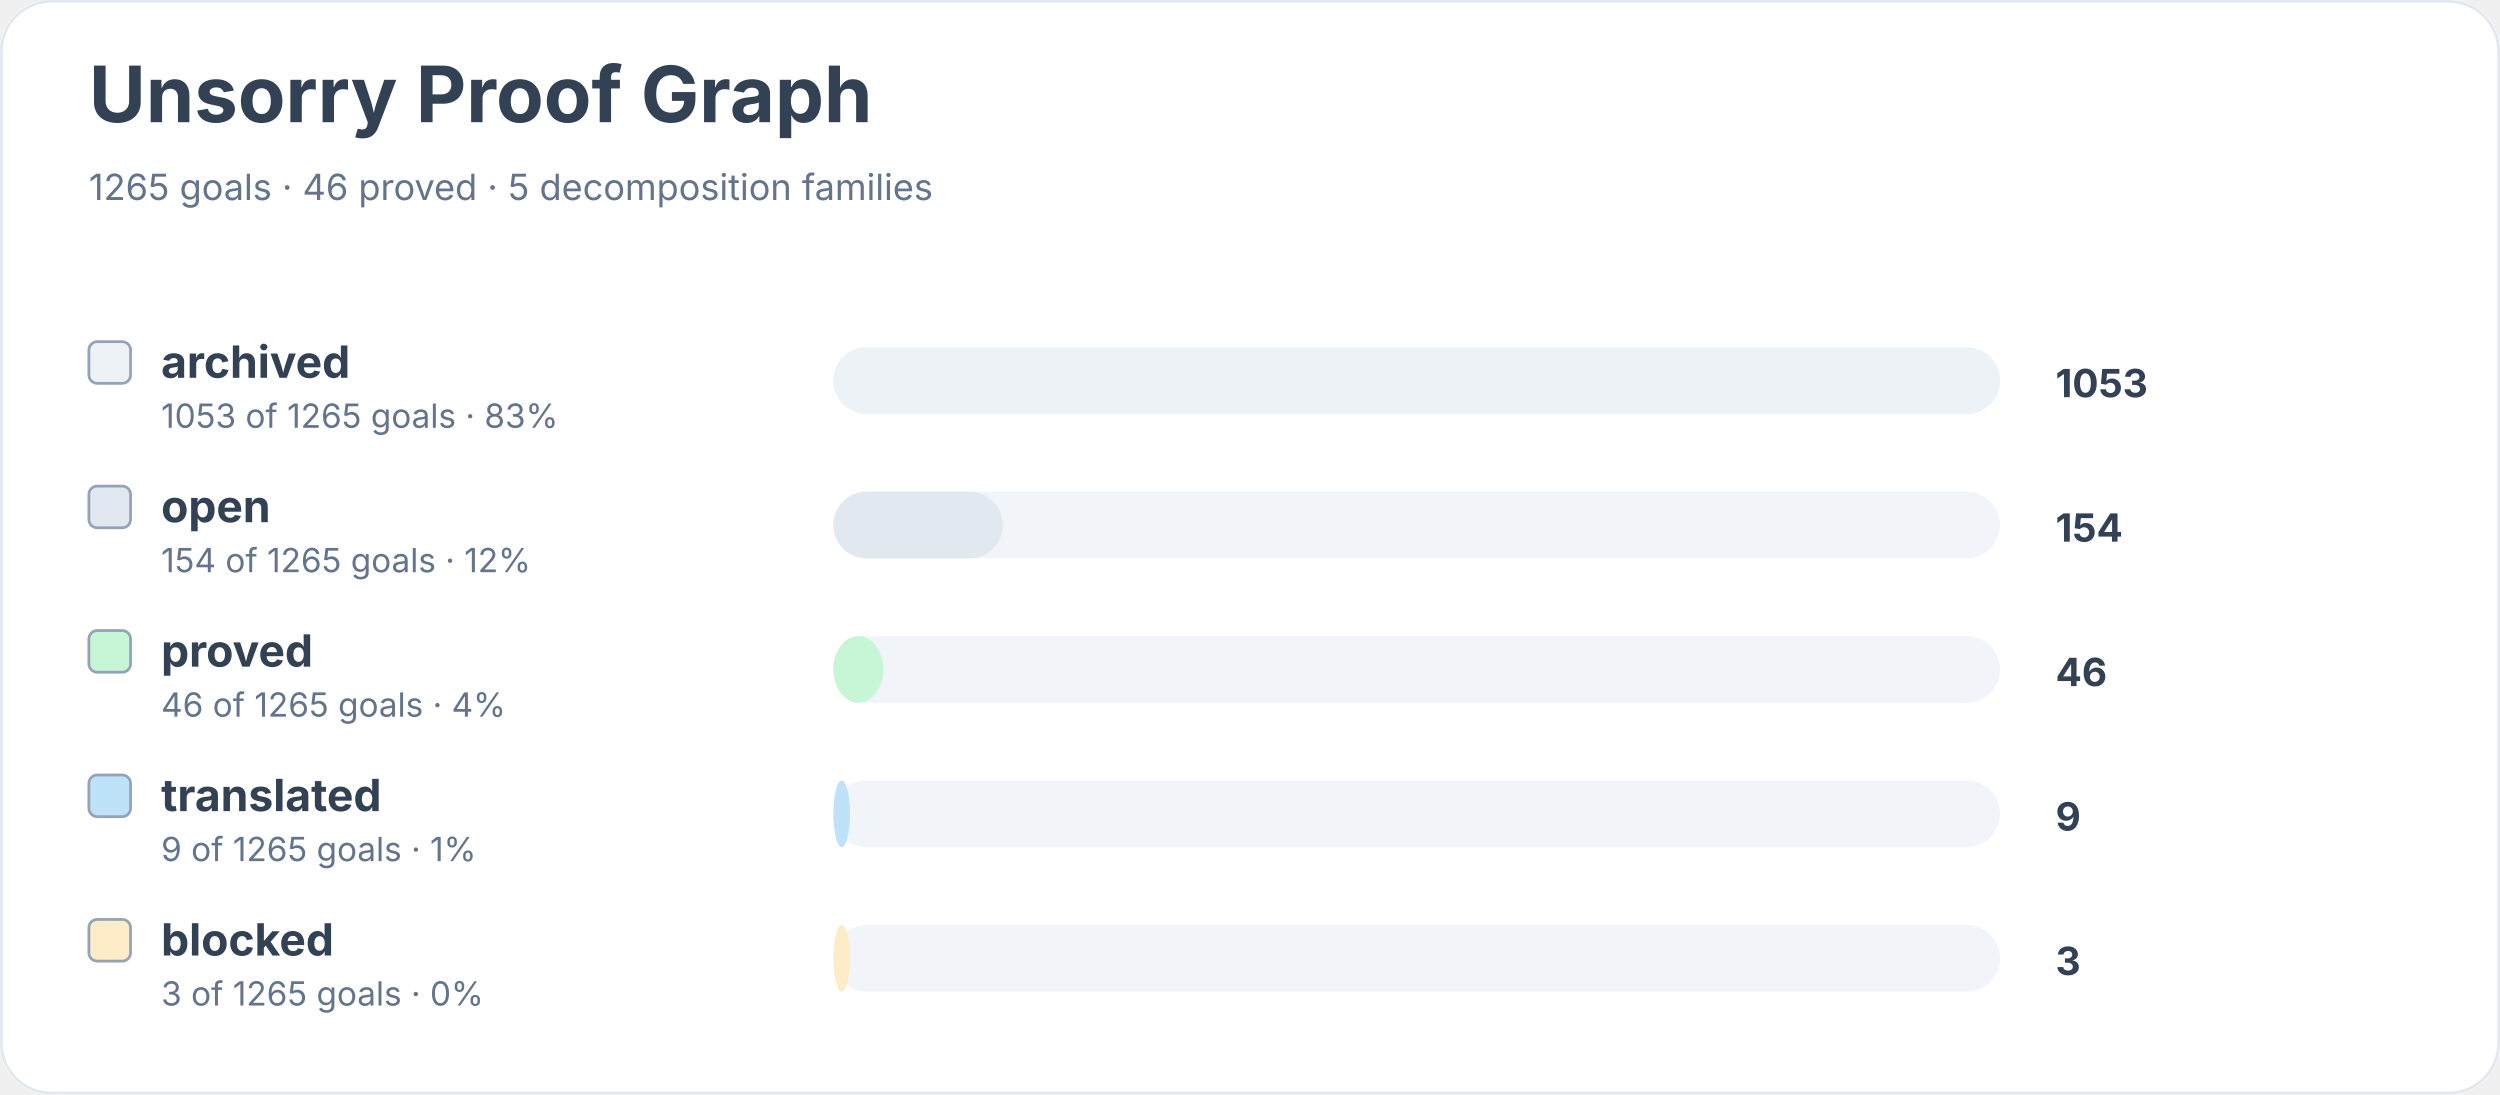
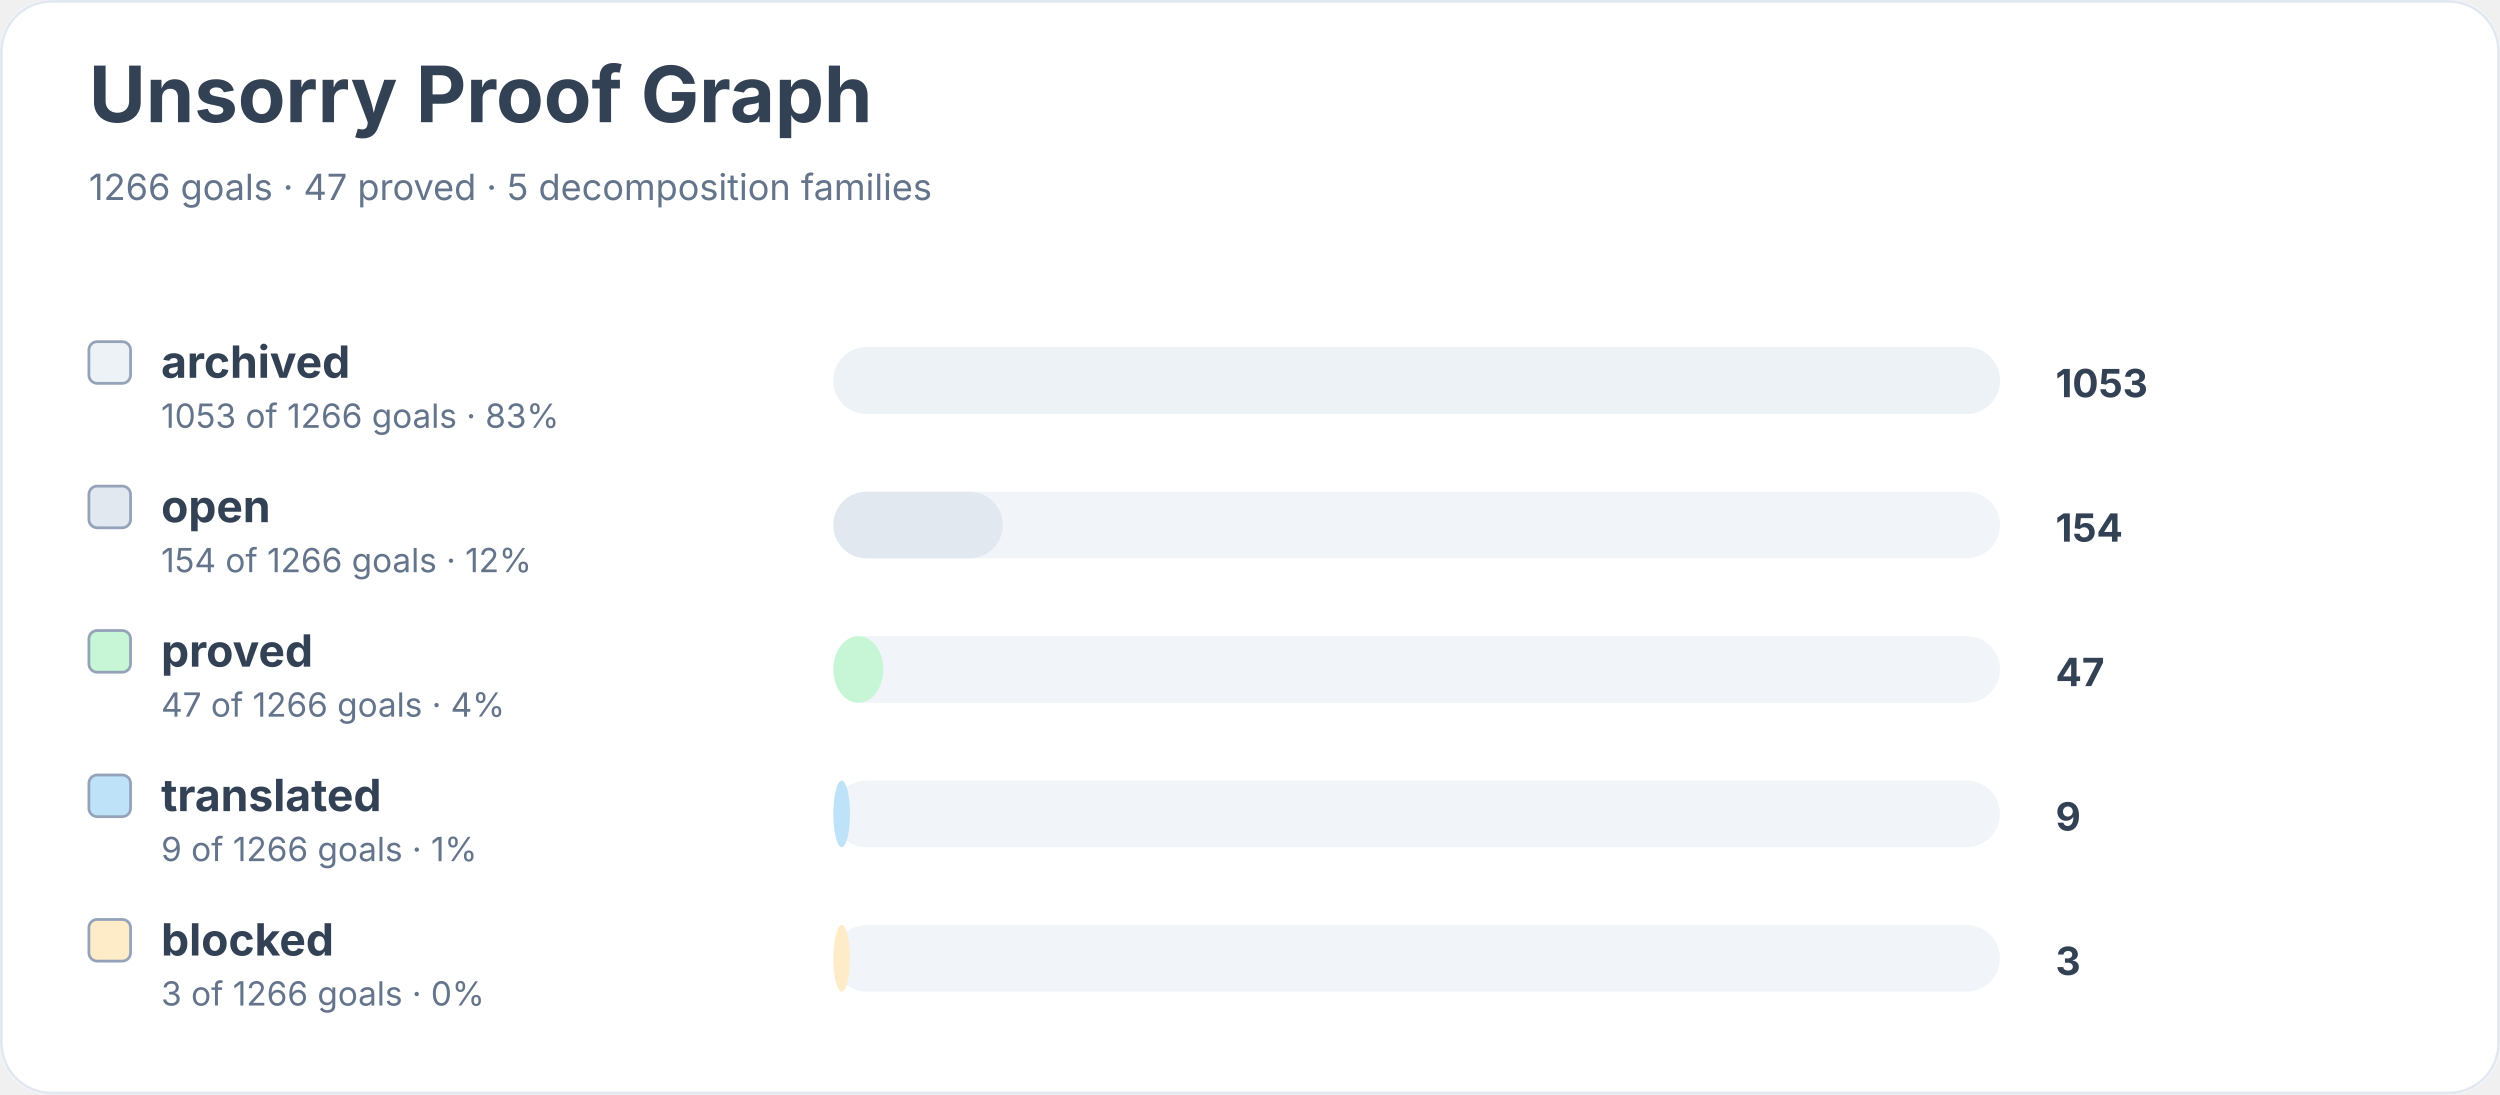
<svg xmlns="http://www.w3.org/2000/svg" width="900" height="394" viewBox="0 0 900 394" role="img" aria-labelledby="title desc">
  <rect width="900" height="100%" rx="18" fill="#ffffff" />
  <rect x="0.5" y="0.5" width="899" height="393" rx="18" fill="none" stroke="#e2e8f0" />
  <text x="32" y="44" font-family="Inter, system-ui, sans-serif" font-size="28" font-weight="700" fill="#334155">Unsorry Proof Graph</text>
-   <text x="32" y="72" font-family="Inter, system-ui, sans-serif" font-size="13" fill="#64748b">1265 goals · 46 proved · 5 decomposition families</text>
+   <text x="32" y="72" font-family="Inter, system-ui, sans-serif" font-size="13" fill="#64748b">1266 goals · 47 proved · 5 decomposition families</text>
  <rect x="32" y="123" width="15" height="15" rx="3" fill="#edf2f7" stroke="#94a3b8" />
  <text x="58" y="136" font-family="Inter, system-ui, sans-serif" font-size="16" font-weight="650" fill="#334155">archived</text>
-   <text x="58" y="154" font-family="Inter, system-ui, sans-serif" font-size="12" fill="#64748b">1053 of 1265 goals · 83%</text>
+   <text x="58" y="154" font-family="Inter, system-ui, sans-serif" font-size="12" fill="#64748b">1053 of 1266 goals · 83%</text>
  <rect x="300" y="125" width="420" height="24" rx="12" fill="#f1f5f9" />
  <rect x="300" y="125" width="420" height="24" rx="12" fill="#edf2f7" />
  <text x="740" y="143" font-family="Inter, system-ui, sans-serif" font-size="14" font-weight="700" fill="#334155">1053</text>
  <rect x="32" y="175" width="15" height="15" rx="3" fill="#e2e8f0" stroke="#94a3b8" />
  <text x="58" y="188" font-family="Inter, system-ui, sans-serif" font-size="16" font-weight="650" fill="#334155">open</text>
-   <text x="58" y="206" font-family="Inter, system-ui, sans-serif" font-size="12" fill="#64748b">154 of 1265 goals · 12%</text>
+   <text x="58" y="206" font-family="Inter, system-ui, sans-serif" font-size="12" fill="#64748b">154 of 1266 goals · 12%</text>
  <rect x="300" y="177" width="420" height="24" rx="12" fill="#f1f5f9" />
  <rect x="300" y="177" width="61" height="24" rx="12" fill="#e2e8f0" />
  <text x="740" y="195" font-family="Inter, system-ui, sans-serif" font-size="14" font-weight="700" fill="#334155">154</text>
  <rect x="32" y="227" width="15" height="15" rx="3" fill="#c6f6d5" stroke="#94a3b8" />
  <text x="58" y="240" font-family="Inter, system-ui, sans-serif" font-size="16" font-weight="650" fill="#334155">proved</text>
-   <text x="58" y="258" font-family="Inter, system-ui, sans-serif" font-size="12" fill="#64748b">46 of 1265 goals · 4%</text>
+   <text x="58" y="258" font-family="Inter, system-ui, sans-serif" font-size="12" fill="#64748b">47 of 1266 goals · 4%</text>
  <rect x="300" y="229" width="420" height="24" rx="12" fill="#f1f5f9" />
  <rect x="300" y="229" width="18" height="24" rx="12" fill="#c6f6d5" />
-   <text x="740" y="247" font-family="Inter, system-ui, sans-serif" font-size="14" font-weight="700" fill="#334155">46</text>
+   <text x="740" y="247" font-family="Inter, system-ui, sans-serif" font-size="14" font-weight="700" fill="#334155">47</text>
  <rect x="32" y="279" width="15" height="15" rx="3" fill="#bee3f8" stroke="#94a3b8" />
  <text x="58" y="292" font-family="Inter, system-ui, sans-serif" font-size="16" font-weight="650" fill="#334155">translated</text>
-   <text x="58" y="310" font-family="Inter, system-ui, sans-serif" font-size="12" fill="#64748b">9 of 1265 goals · 1%</text>
+   <text x="58" y="310" font-family="Inter, system-ui, sans-serif" font-size="12" fill="#64748b">9 of 1266 goals · 1%</text>
  <rect x="300" y="281" width="420" height="24" rx="12" fill="#f1f5f9" />
  <rect x="300" y="281" width="6" height="24" rx="12" fill="#bee3f8" />
  <text x="740" y="299" font-family="Inter, system-ui, sans-serif" font-size="14" font-weight="700" fill="#334155">9</text>
  <rect x="32" y="331" width="15" height="15" rx="3" fill="#feebc8" stroke="#94a3b8" />
  <text x="58" y="344" font-family="Inter, system-ui, sans-serif" font-size="16" font-weight="650" fill="#334155">blocked</text>
-   <text x="58" y="362" font-family="Inter, system-ui, sans-serif" font-size="12" fill="#64748b">3 of 1265 goals · 0%</text>
+   <text x="58" y="362" font-family="Inter, system-ui, sans-serif" font-size="12" fill="#64748b">3 of 1266 goals · 0%</text>
  <rect x="300" y="333" width="420" height="24" rx="12" fill="#f1f5f9" />
  <rect x="300" y="333" width="6" height="24" rx="12" fill="#feebc8" />
  <text x="740" y="351" font-family="Inter, system-ui, sans-serif" font-size="14" font-weight="700" fill="#334155">3</text>
</svg>
